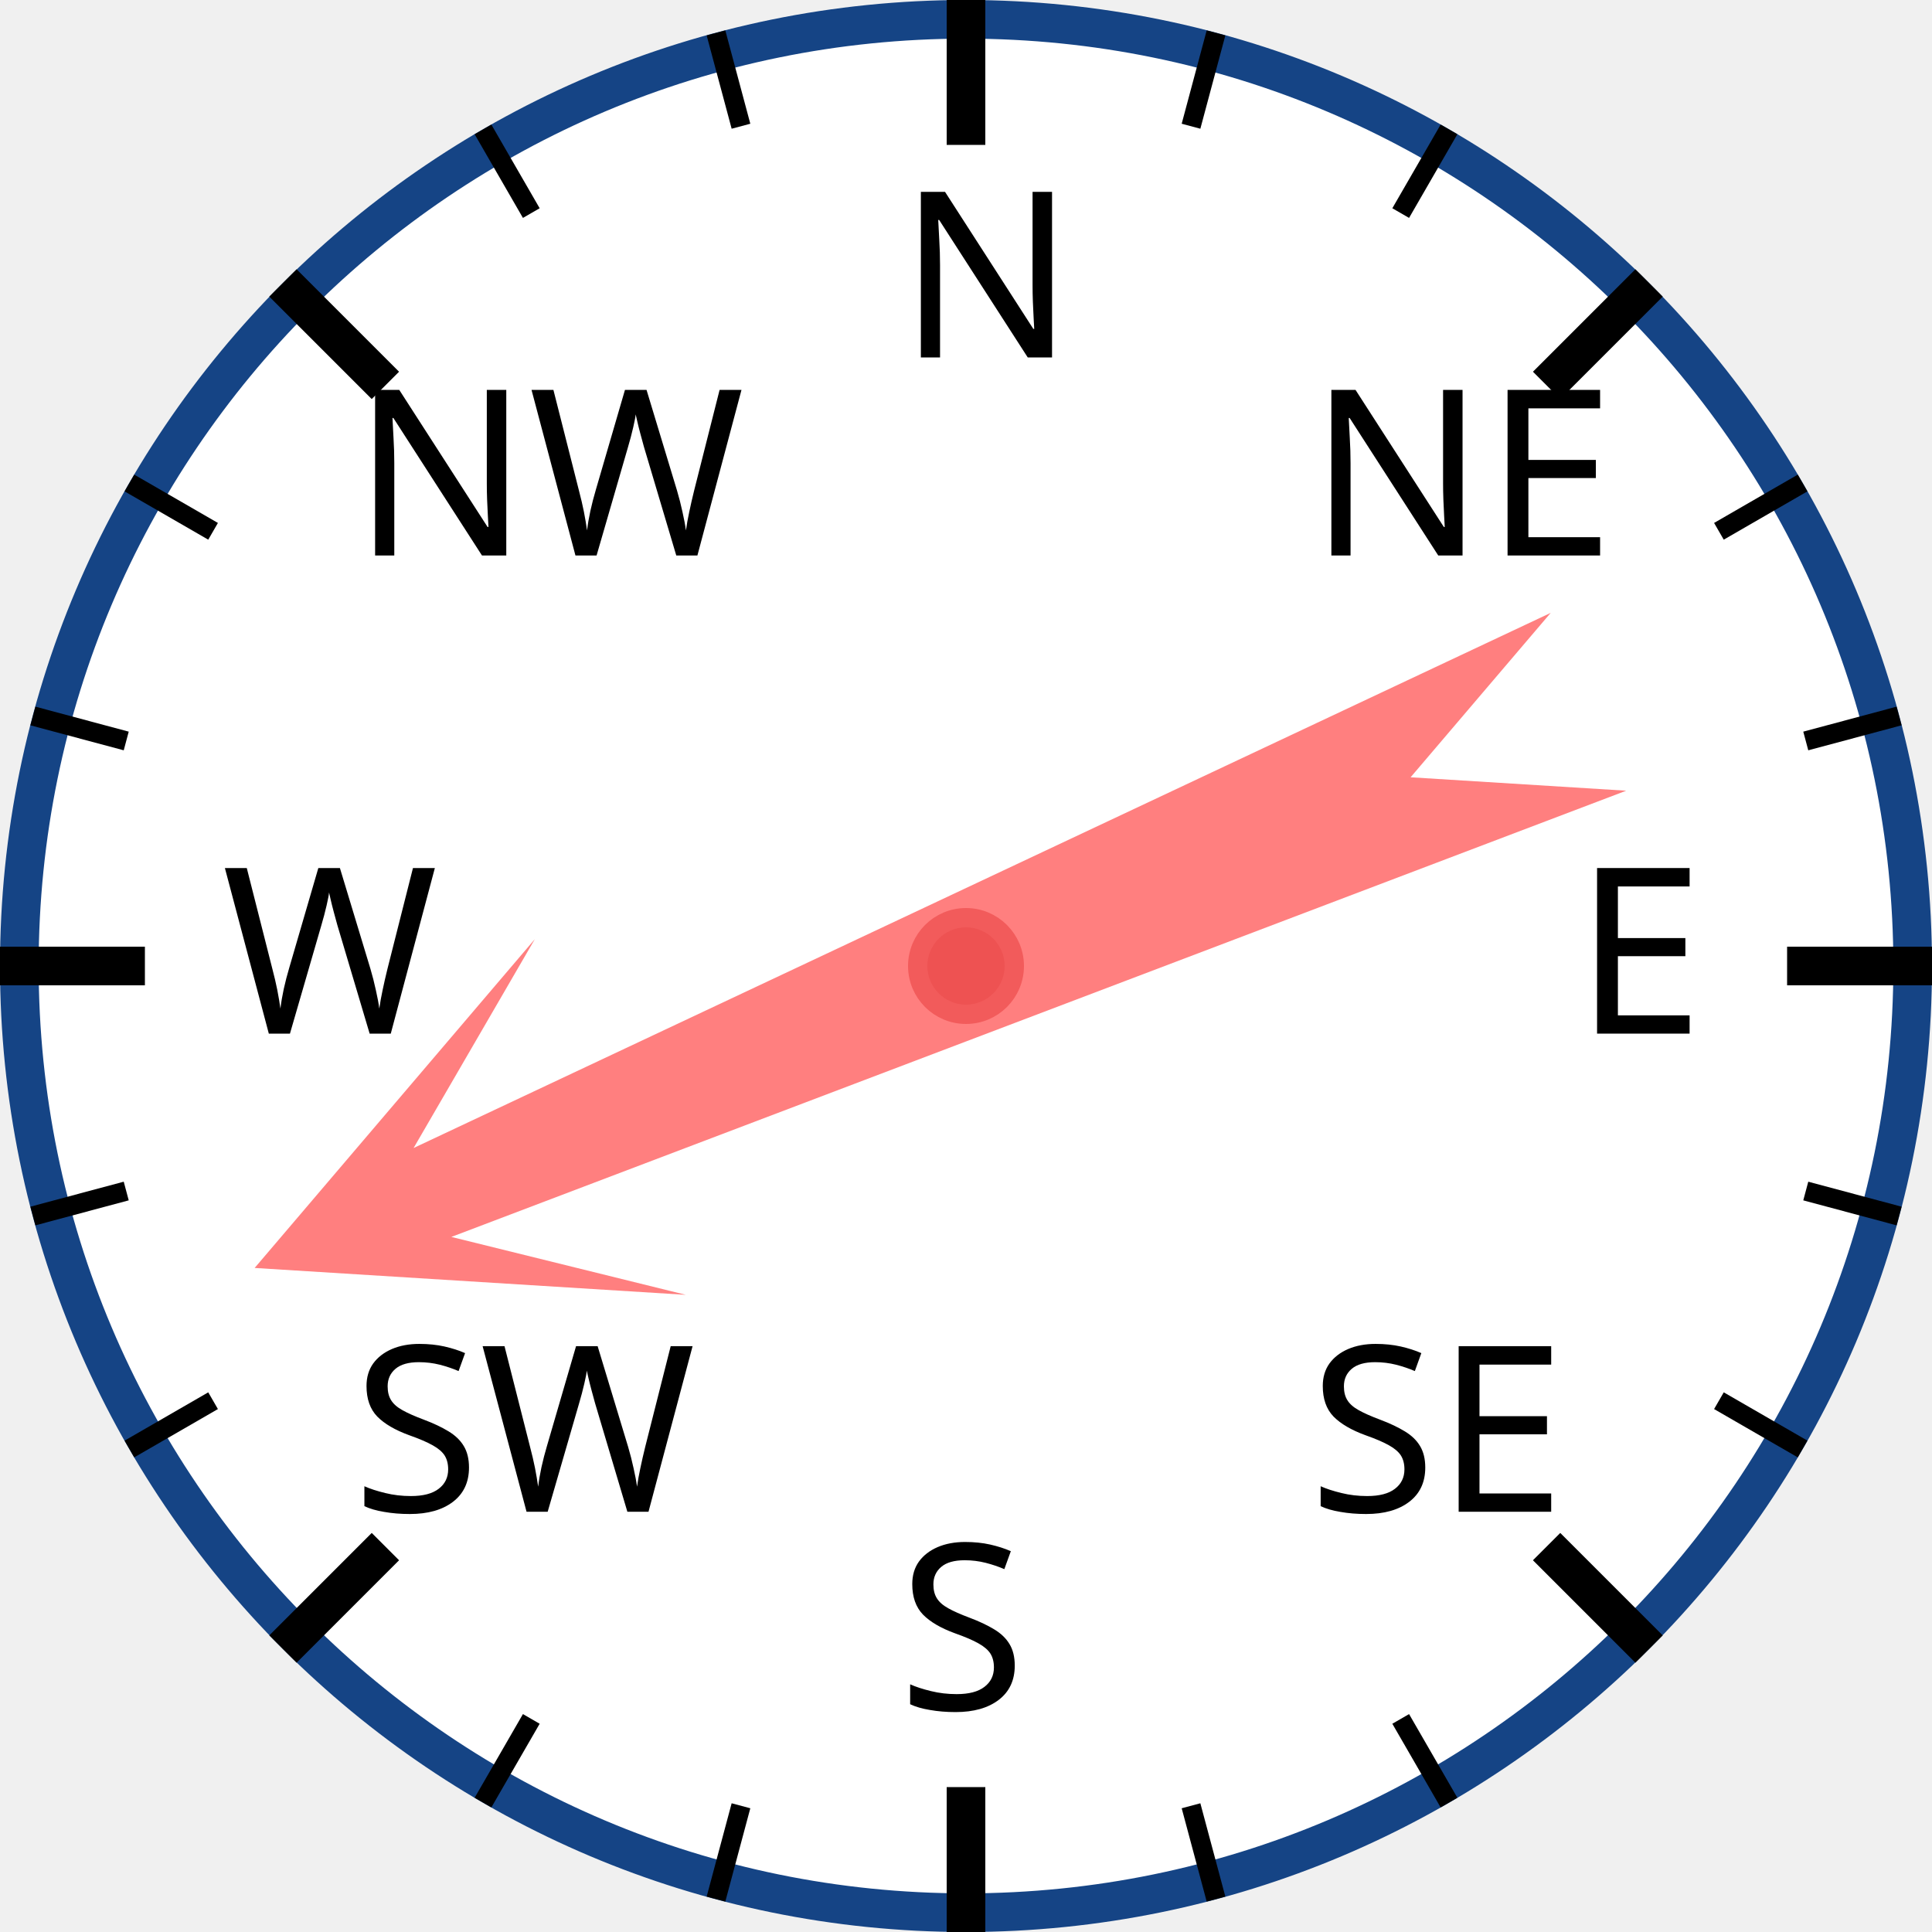
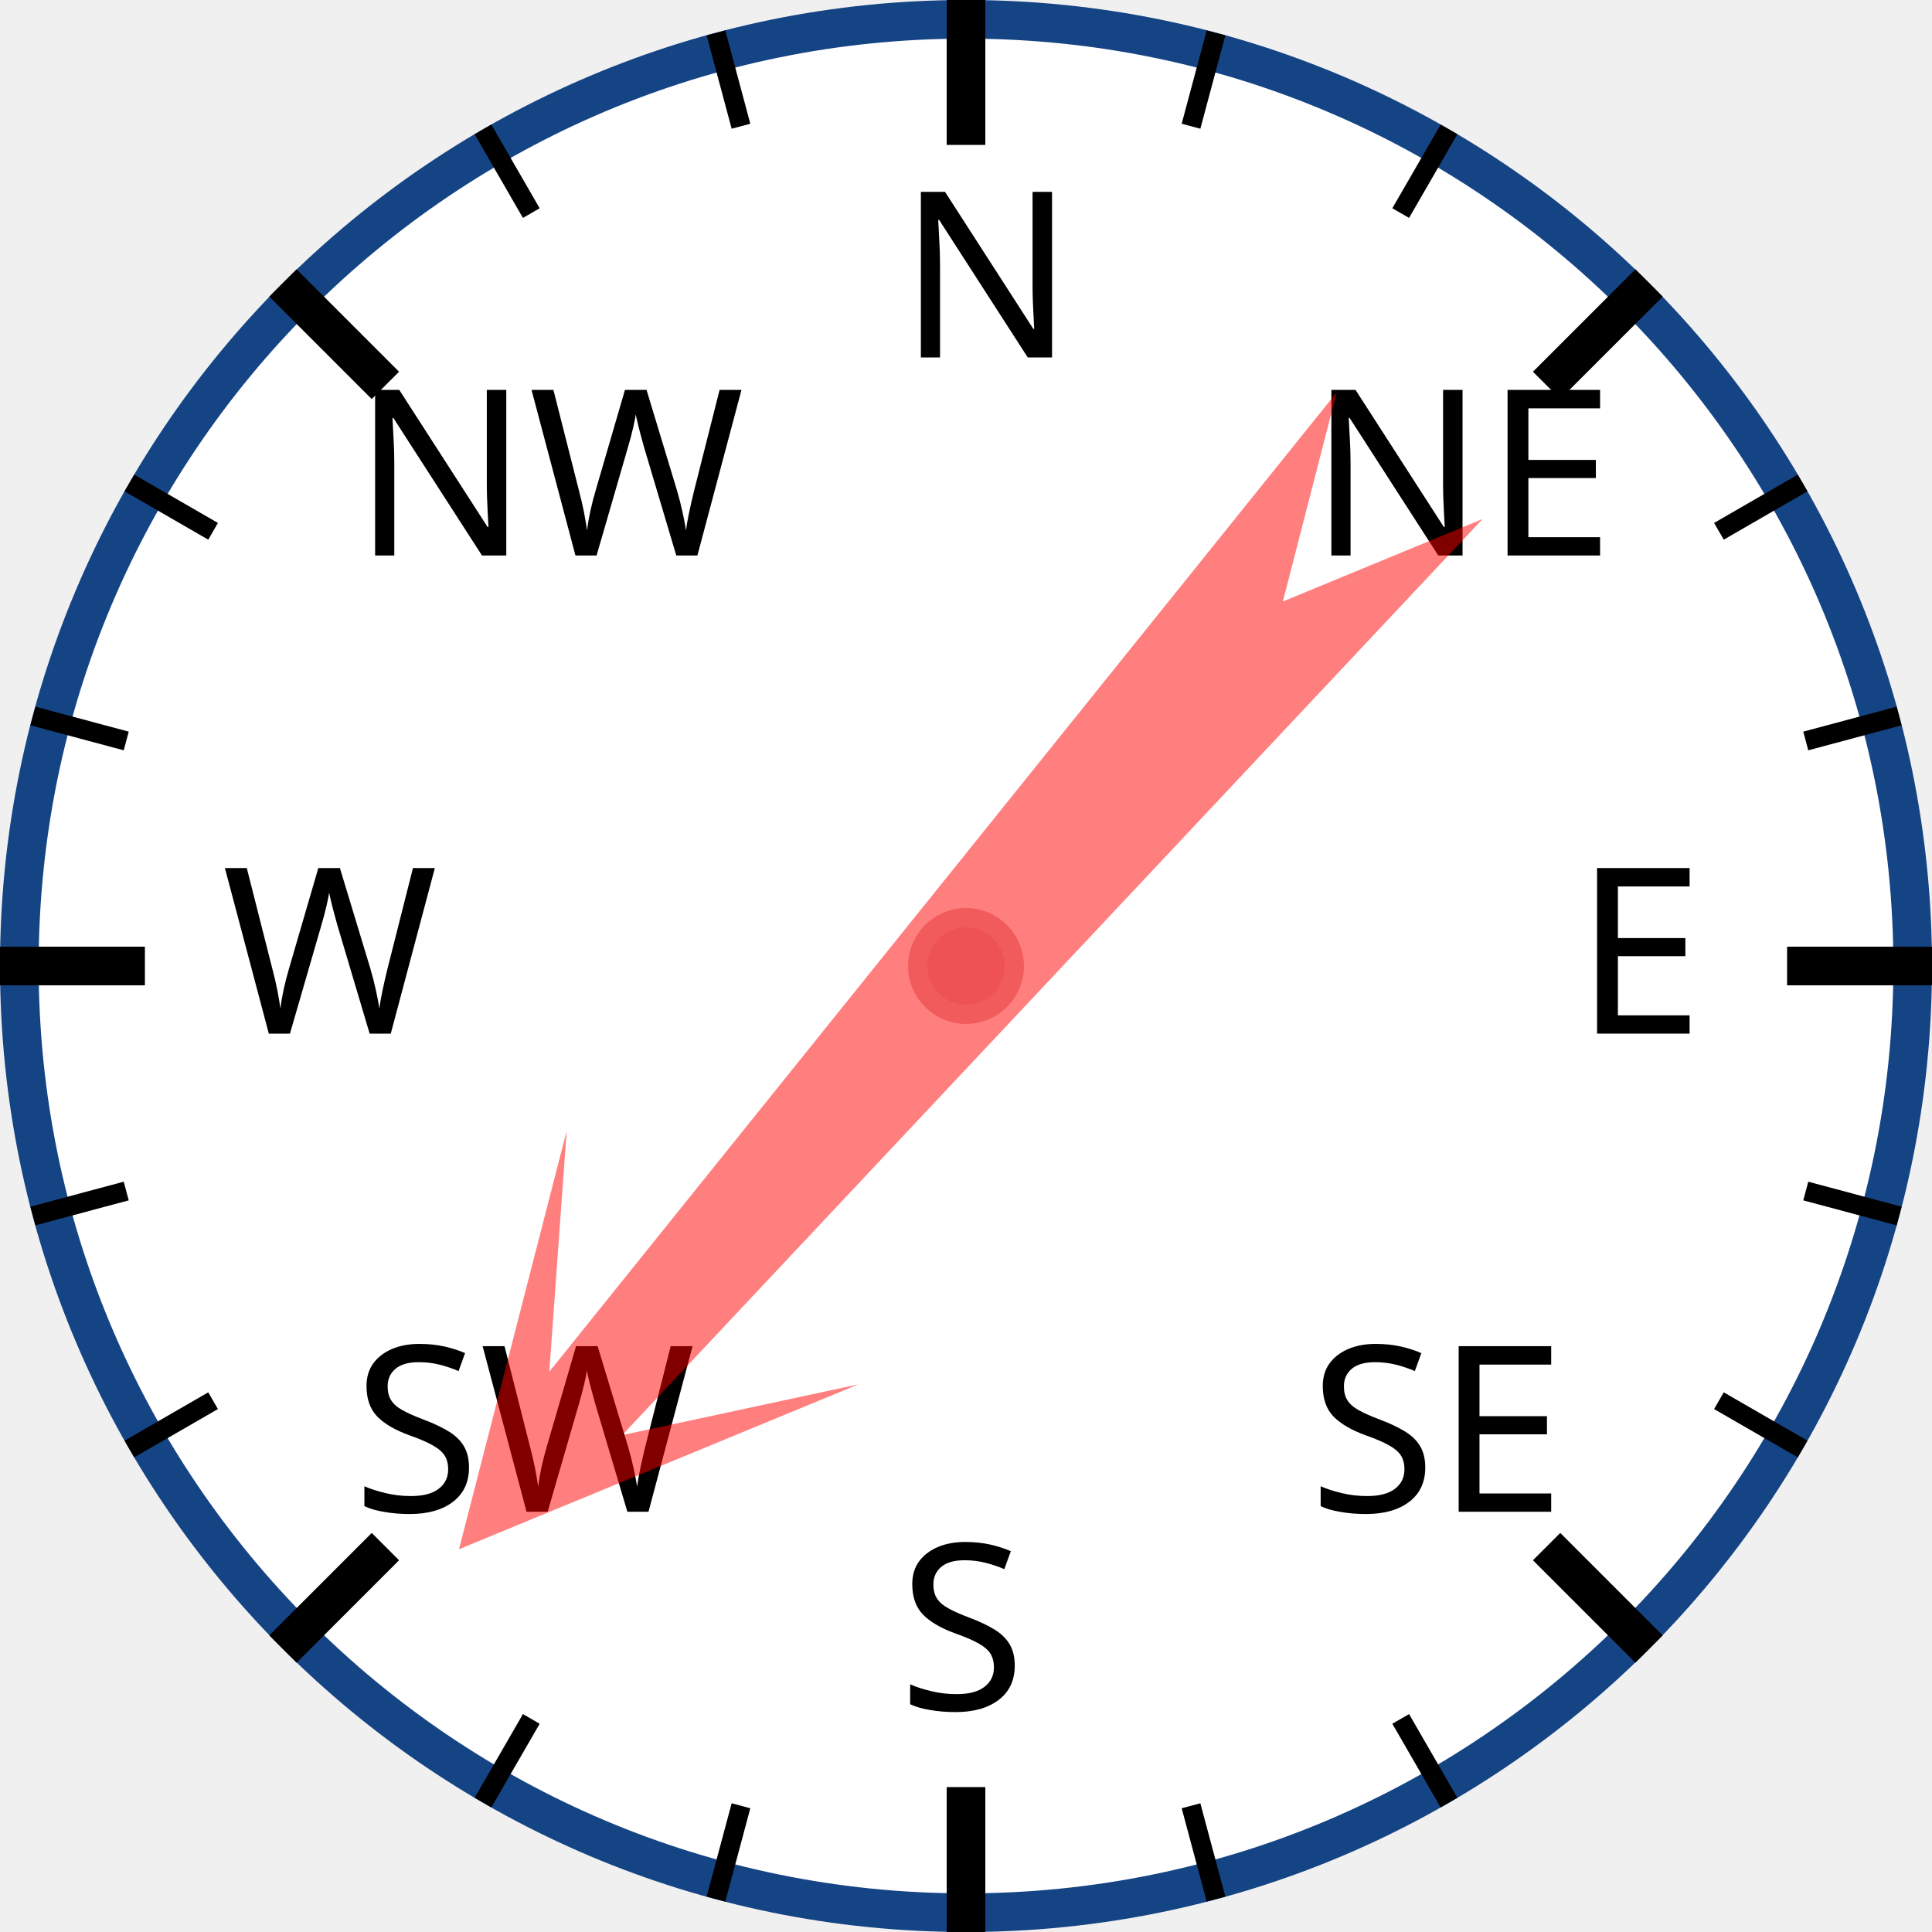
<svg xmlns="http://www.w3.org/2000/svg" width="120px" height="120px" viewBox="0 0 200 200">
  <circle cx="100" cy="100" r="98" style="fill: white; stroke: #154485; stroke-width: 4;" />
  <text x="93.0" y="37.0" style="font-family: sans-serif; font-size: 18pt;">N</text>
  <line x1="100.0" y1="0.0" x2="100.0" y2="15.0" style="stroke: black; stroke-width: 4;" />
  <line x1="74.118" y1="3.407" x2="76.706" y2="13.067" style="stroke: black; stroke-width: 2;" />
  <line x1="50" y1="13.397" x2="55" y2="22.058" style="stroke: black; stroke-width: 2;" />
  <text x="36.503" y="57.503" style="font-family: sans-serif; font-size: 18pt;">NW</text>
  <line x1="29.289" y1="29.289" x2="39.896" y2="39.896" style="stroke: black; stroke-width: 4;" />
  <line x1="13.397" y1="50" x2="22.058" y2="55" style="stroke: black; stroke-width: 2;" />
  <line x1="3.407" y1="74.118" x2="13.067" y2="76.706" style="stroke: black; stroke-width: 2;" />
  <text x="23.0" y="107.0" style="font-family: sans-serif; font-size: 18pt;">W</text>
  <line x1="0.0" y1="100.0" x2="15.0" y2="100.0" style="stroke: black; stroke-width: 4;" />
  <line x1="3.407" y1="125.882" x2="13.067" y2="123.294" style="stroke: black; stroke-width: 2;" />
  <line x1="13.397" y1="150" x2="22.058" y2="145" style="stroke: black; stroke-width: 2;" />
  <text x="36.503" y="156.497" style="font-family: sans-serif; font-size: 18pt;">SW</text>
  <line x1="29.289" y1="170.711" x2="39.896" y2="160.104" style="stroke: black; stroke-width: 4;" />
  <line x1="50" y1="186.603" x2="55" y2="177.942" style="stroke: black; stroke-width: 2;" />
  <line x1="74.118" y1="196.593" x2="76.706" y2="186.933" style="stroke: black; stroke-width: 2;" />
  <text x="93" y="177.0" style="font-family: sans-serif; font-size: 18pt;">S</text>
  <line x1="100" y1="200.0" x2="100" y2="185.0" style="stroke: black; stroke-width: 4;" />
  <line x1="125.882" y1="196.593" x2="123.294" y2="186.933" style="stroke: black; stroke-width: 2;" />
  <line x1="150.0" y1="186.603" x2="145.0" y2="177.942" style="stroke: black; stroke-width: 2;" />
  <text x="135.497" y="156.497" style="font-family: sans-serif; font-size: 18pt;">SE</text>
  <line x1="170.711" y1="170.711" x2="160.104" y2="160.104" style="stroke: black; stroke-width: 4;" />
  <line x1="186.603" y1="150" x2="177.942" y2="145" style="stroke: black; stroke-width: 2;" />
  <line x1="196.593" y1="125.882" x2="186.933" y2="123.294" style="stroke: black; stroke-width: 2;" />
  <text x="163.0" y="107" style="font-family: sans-serif; font-size: 18pt;">E</text>
  <line x1="200.0" y1="100" x2="185.0" y2="100" style="stroke: black; stroke-width: 4;" />
  <line x1="196.593" y1="74.118" x2="186.933" y2="76.706" style="stroke: black; stroke-width: 2;" />
  <line x1="186.603" y1="50" x2="177.942" y2="55" style="stroke: black; stroke-width: 2;" />
  <text x="135.497" y="57.503" style="font-family: sans-serif; font-size: 18pt;">NE</text>
  <line x1="170.711" y1="29.289" x2="160.104" y2="39.896" style="stroke: black; stroke-width: 4;" />
  <line x1="150" y1="13.397" x2="145" y2="22.058" style="stroke: black; stroke-width: 2;" />
  <line x1="125.882" y1="3.407" x2="123.294" y2="13.067" style="stroke: black; stroke-width: 2;" />
-   <polygon points="100 20 120 60 105 40 110 170 100 150 90 170 95 40 80 60" style="fill: red; fill-opacity: 0.5;" transform="rotate(247,100,100)" />
+   <polygon points="100 20 120 60 105 40 110 170 100 150 90 170 95 40 80 60" style="fill: red; fill-opacity: 0.5;" transform="rotate(221,100,100)" />
  <circle cx="100" cy="100" r="5" style="fill: #EE5252; stroke: #F25B5B; stroke-width: 2;" />
</svg>
